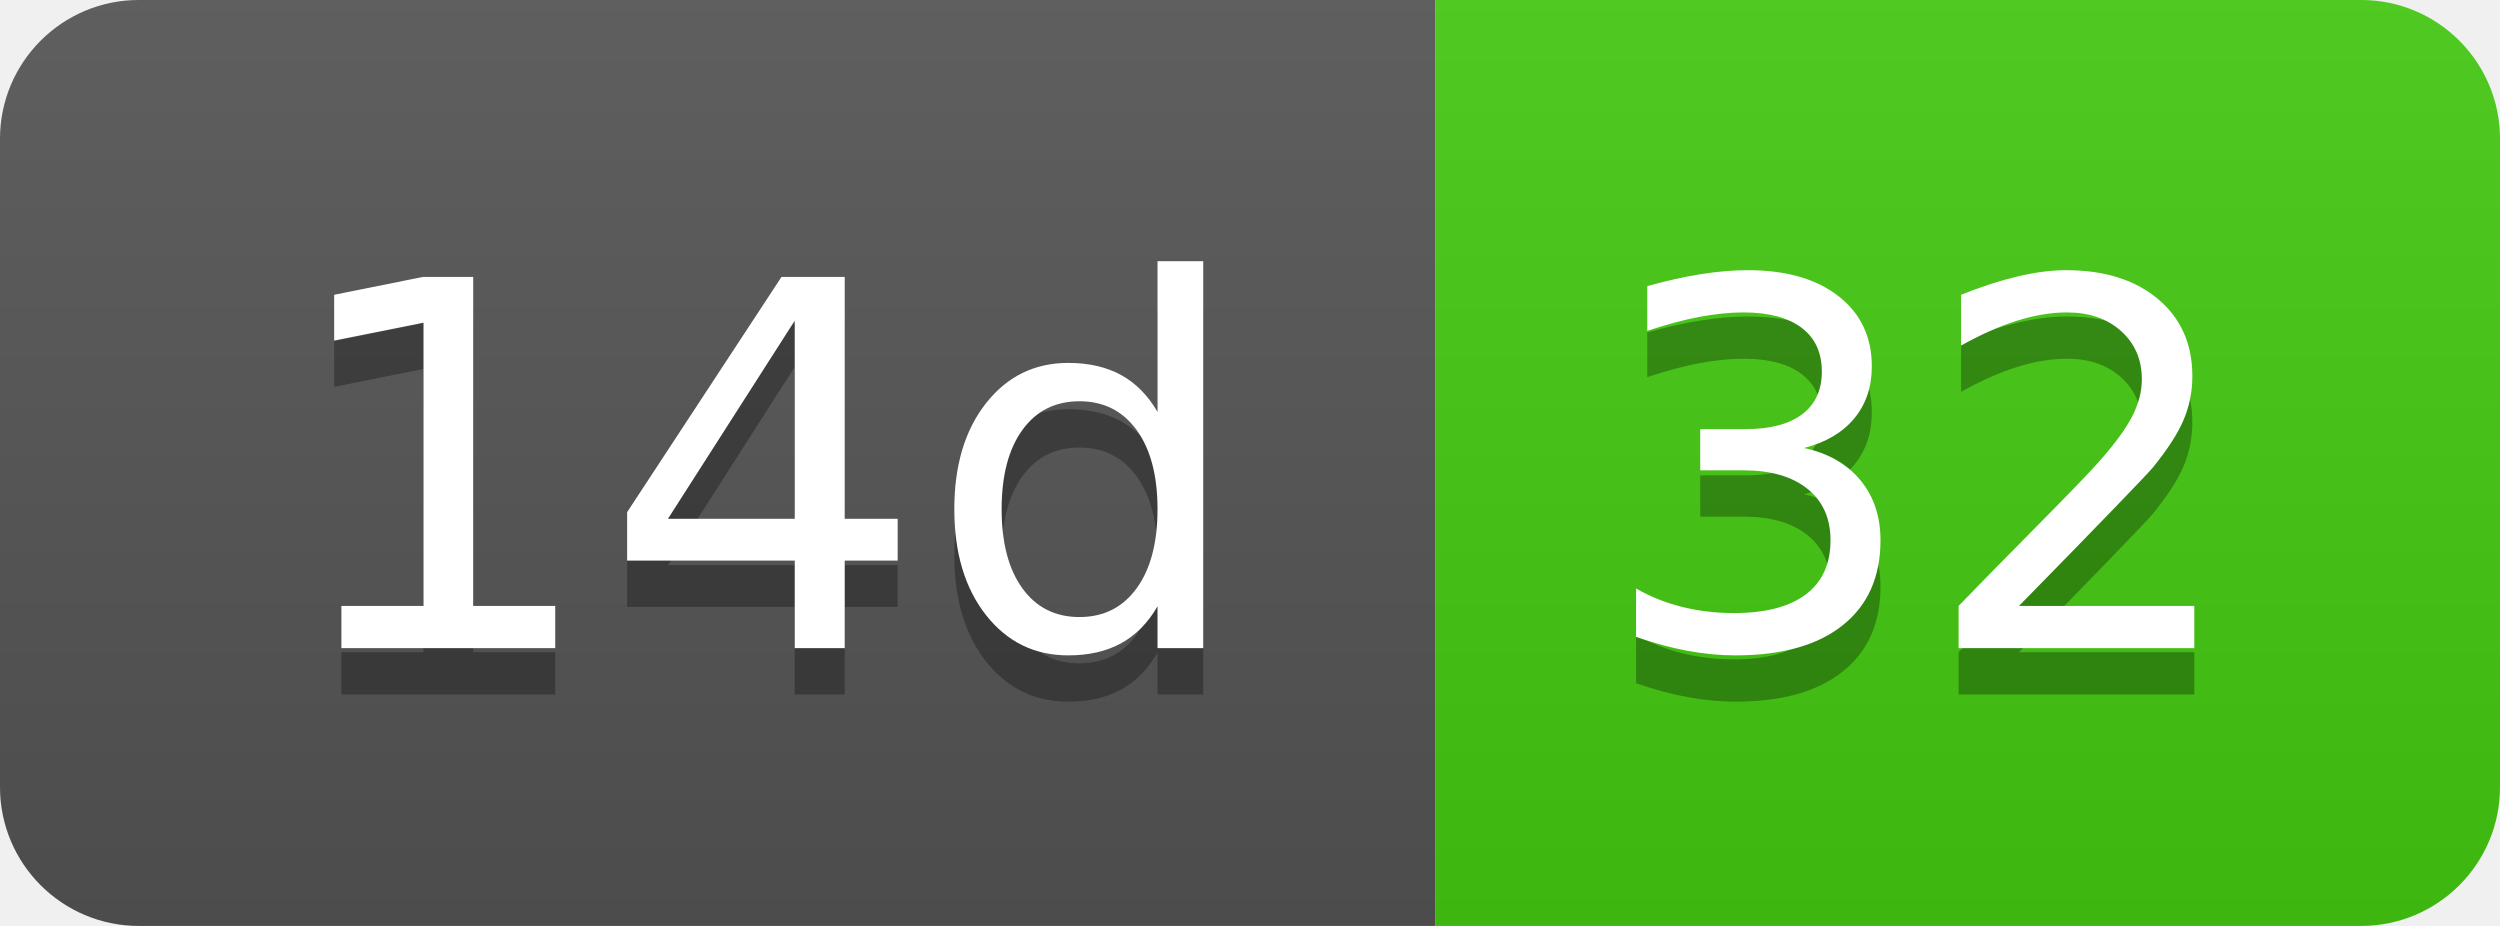
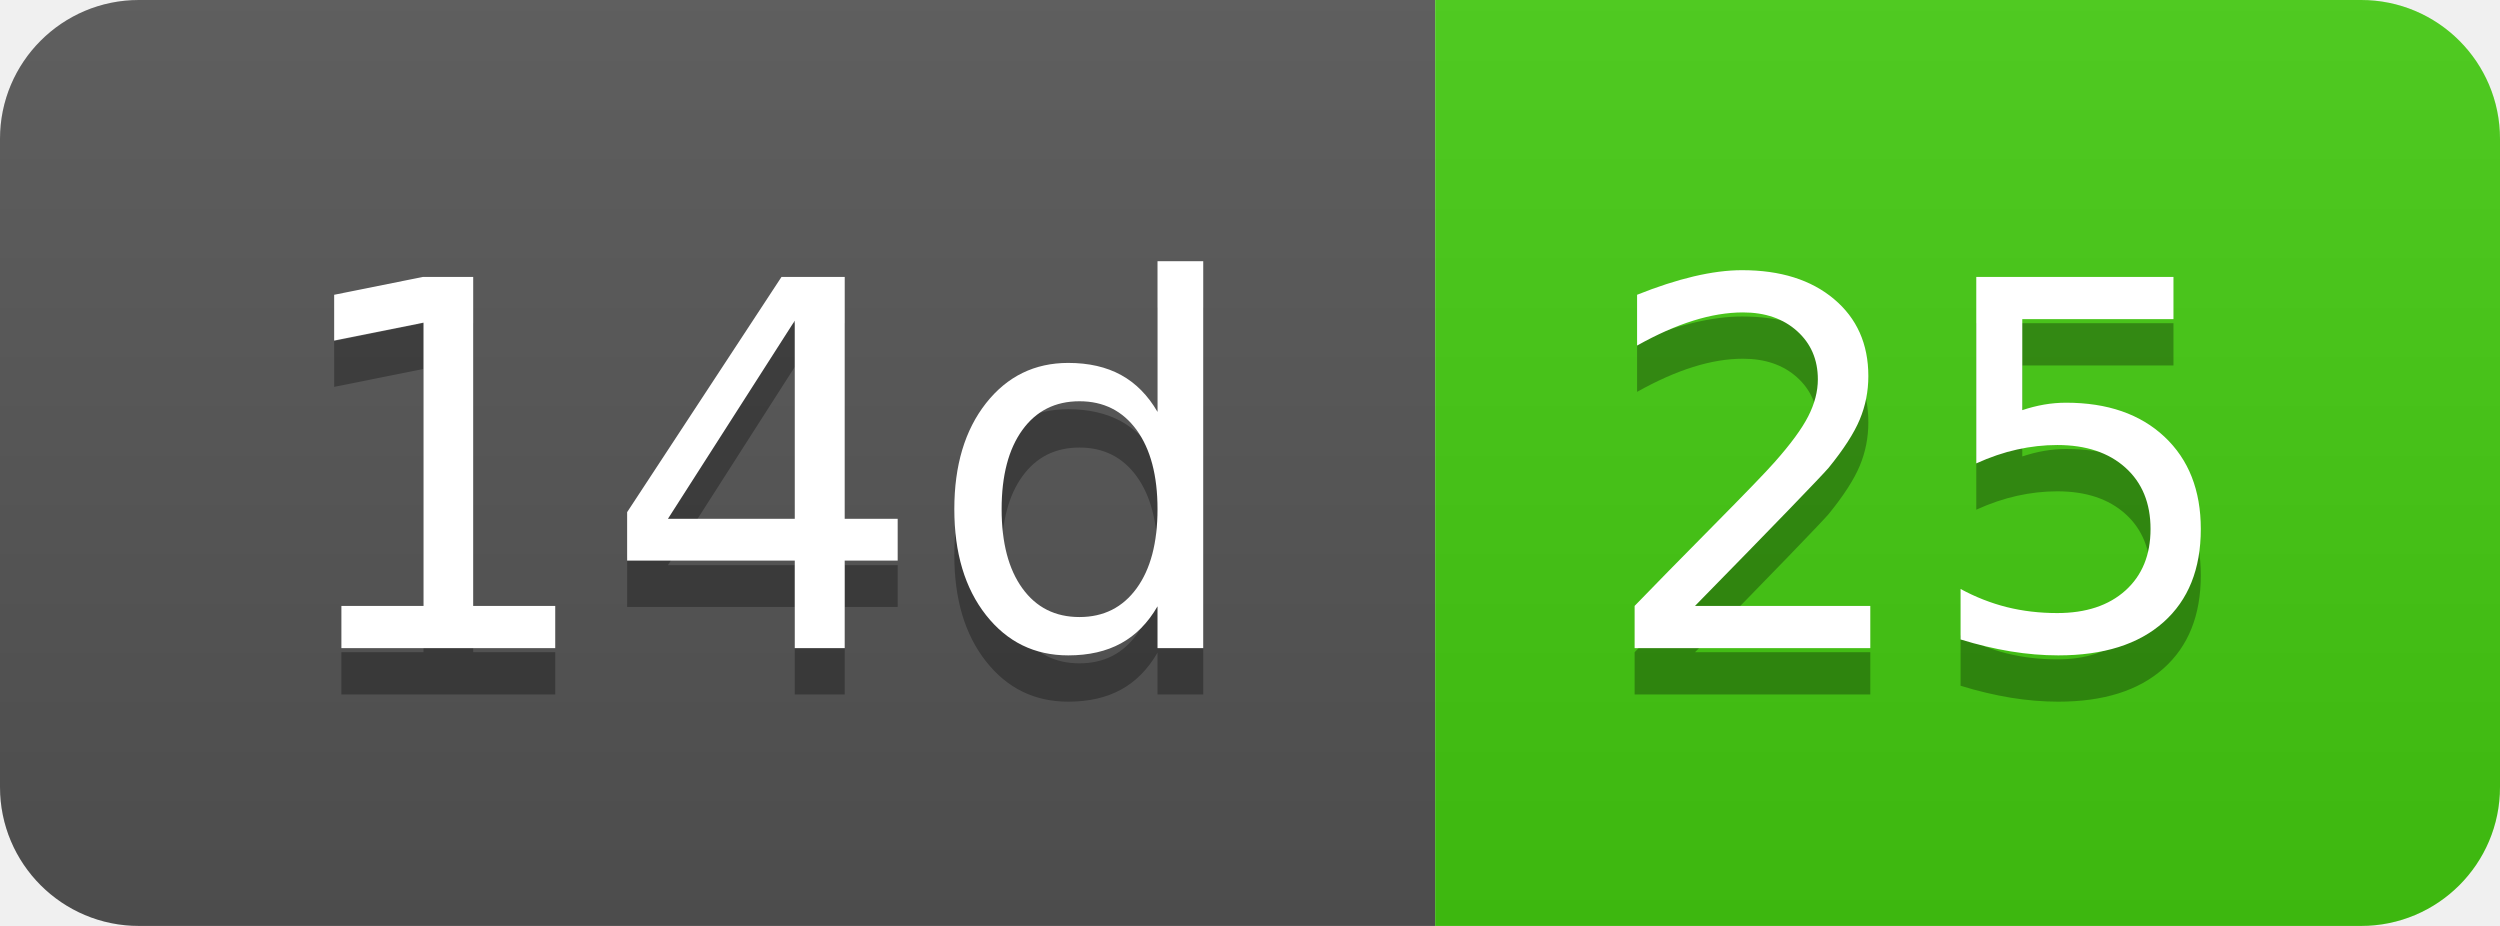
- <svg xmlns="http://www.w3.org/2000/svg" width="54" height="20" role="img" aria-label="14d: 32">
+ <svg xmlns="http://www.w3.org/2000/svg" width="54" height="20" role="img" aria-label="14d: 25">
  <linearGradient id="s" x2="0" y2="100%">
    <stop offset="0" stop-color="#bbb" stop-opacity=".1" />
    <stop offset="1" stop-opacity=".1" />
  </linearGradient>
  <clipPath id="r">
    <rect width="54" height="20" rx="3" fill="#fff" />
  </clipPath>
  <g clip-path="url(#r)">
    <rect width="31" height="20" fill="#555" />
    <rect x="31" width="23" height="20" fill="#4c1" />
    <rect width="54" height="20" fill="url(#s)" />
  </g>
  <g fill="#fff" text-anchor="middle" font-family="Verdana,Geneva,DejaVu Sans,sans-serif" text-rendering="geometricPrecision" font-size="110">
    <text aria-hidden="true" x="165" y="150" fill="#010101" fill-opacity=".3" transform="scale(.1)" textLength="210">14d</text>
    <text x="165" y="140" transform="scale(.1)" fill="#fff" textLength="210">14d</text>
-     <text aria-hidden="true" x="415" y="150" fill="#010101" fill-opacity=".3" transform="scale(.1)" textLength="130">32</text>
-     <text x="415" y="140" transform="scale(.1)" fill="#fff" textLength="130">32</text>
+     <text aria-hidden="true" x="415" y="150" fill="#010101" fill-opacity=".3" transform="scale(.1)" textLength="130">25</text>
+     <text x="415" y="140" transform="scale(.1)" fill="#fff" textLength="130">25</text>
  </g>
</svg>
